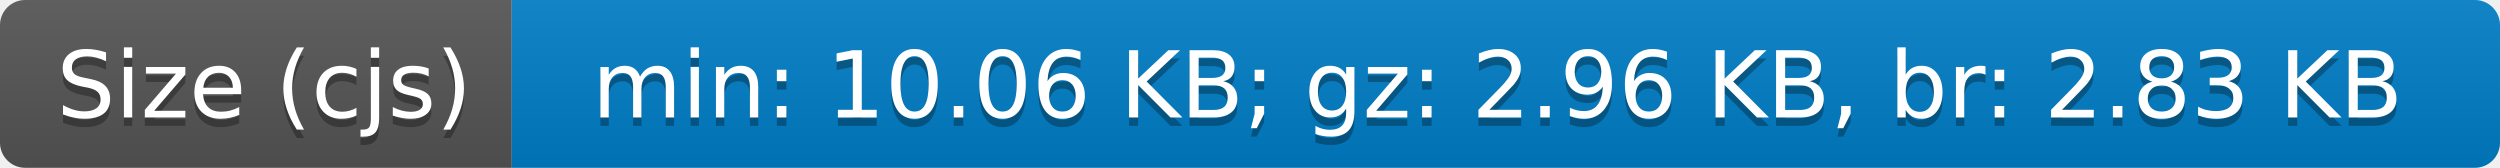
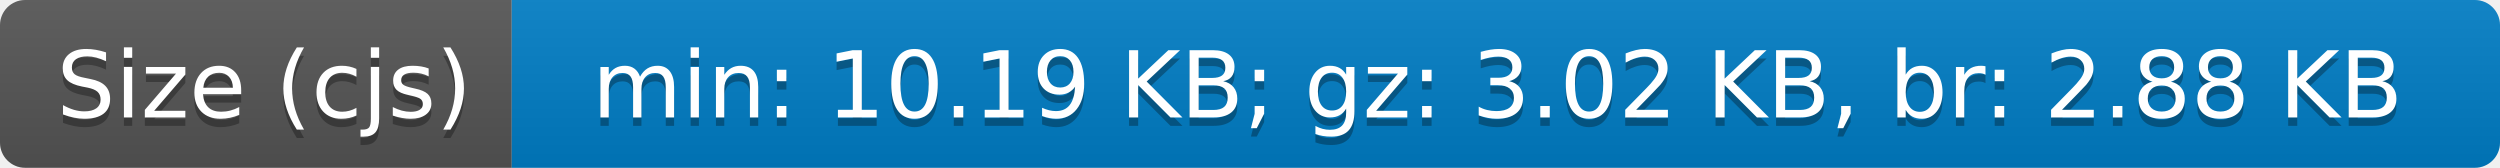
- <svg xmlns="http://www.w3.org/2000/svg" width="298" height="20" role="img" aria-label="Size (cjs): min: 10.06 KB; gz: 2.96 KB, br: 2.83 KB">
+ <svg xmlns="http://www.w3.org/2000/svg" width="298" height="20" role="img" aria-label="Size (cjs): min: 10.19 KB; gz: 3.02 KB, br: 2.88 KB">
  <linearGradient id="s" x2="0" y2="100%">
    <stop offset="0" stop-color="#bbb" stop-opacity=".1" />
    <stop offset="1" stop-opacity=".1" />
  </linearGradient>
  <clipPath id="r">
    <rect width="298" height="20" rx="3" fill="#fff" />
  </clipPath>
  <g clip-path="url(#r)">
    <rect width="61" height="20" fill="#555" />
    <rect x="61" width="237" height="20" fill="#007ec6" />
    <rect width="298" height="20" fill="url(#s)" />
  </g>
  <g fill="#fff" text-anchor="middle" font-family="Verdana,Geneva,DejaVu Sans,sans-serif" text-rendering="geometricPrecision" font-size="110">
    <text aria-hidden="true" x="315" y="150" fill="#010101" fill-opacity=".3" transform="scale(.1)" textLength="510">Size (cjs)</text>
    <text x="315" y="140" transform="scale(.1)" fill="#fff" textLength="510">Size (cjs)</text>
-     <text aria-hidden="true" x="1785" y="150" fill="#010101" fill-opacity=".3" transform="scale(.1)" textLength="2270">min: 10.06 KB; gz: 2.96 KB, br: 2.83 KB</text>
-     <text x="1785" y="140" transform="scale(.1)" fill="#fff" textLength="2270">min: 10.06 KB; gz: 2.96 KB, br: 2.83 KB</text>
+     <text aria-hidden="true" x="1785" y="150" fill="#010101" fill-opacity=".3" transform="scale(.1)" textLength="2270">min: 10.19 KB; gz: 3.02 KB, br: 2.88 KB</text>
+     <text x="1785" y="140" transform="scale(.1)" fill="#fff" textLength="2270">min: 10.19 KB; gz: 3.02 KB, br: 2.88 KB</text>
  </g>
</svg>
